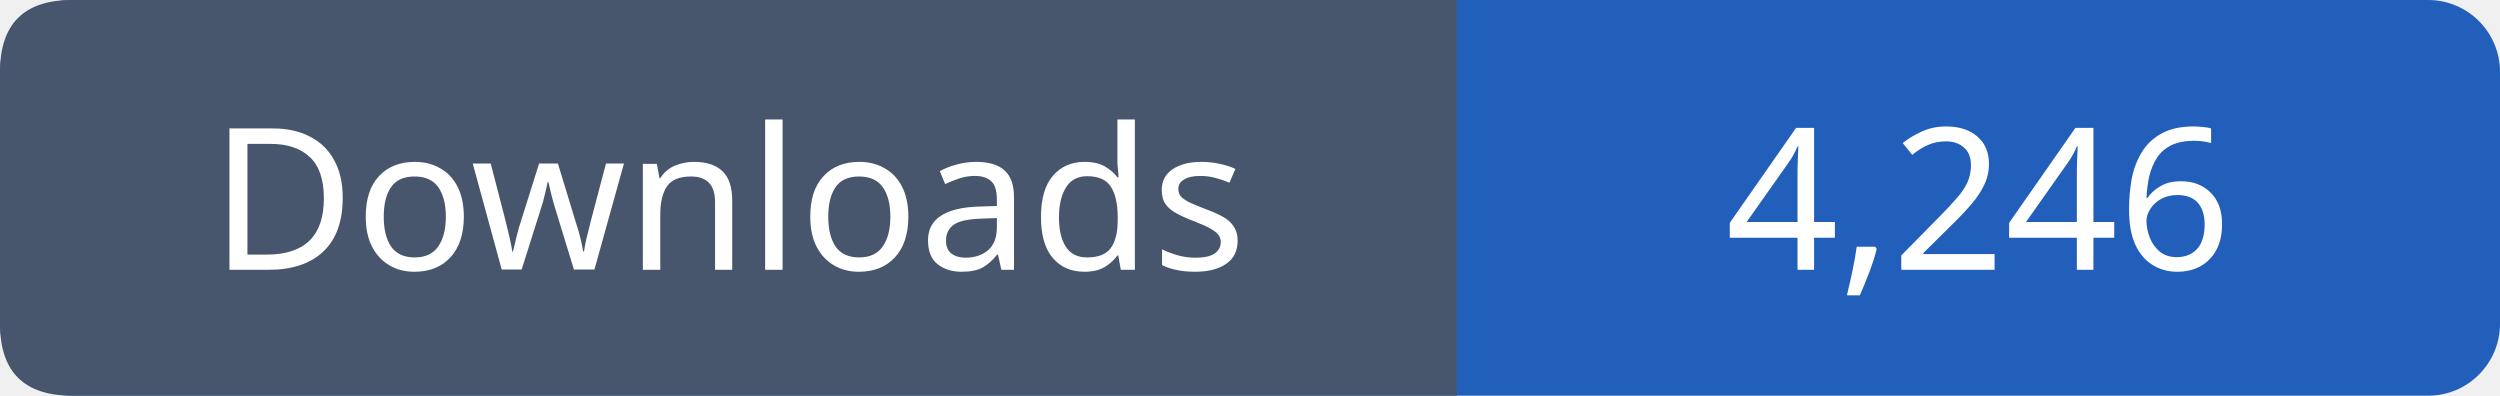
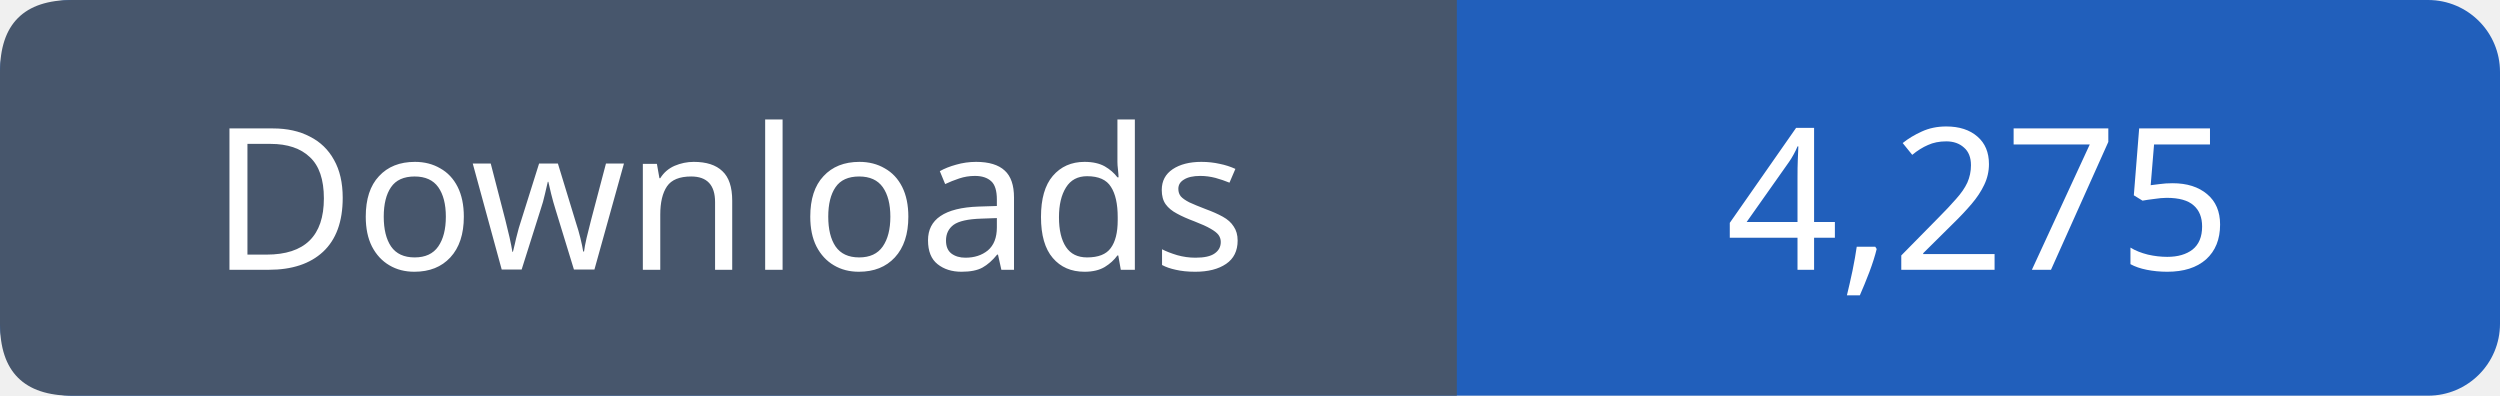
- <svg xmlns="http://www.w3.org/2000/svg" width="139" height="22" viewBox="0 0 139 22" role="img" aria-label="Downloads: 4,246">
+ <svg xmlns="http://www.w3.org/2000/svg" width="139" height="22" viewBox="0 0 139 22" role="img" aria-label="Downloads: 4,275">
  <rect width="139" height="22" rx="4" fill="#215fbb" />
  <path fill="#47566c" d="M4 0h77v22H4q-4 0-4-4V4q0-4 4-4" />
  <g font-family="Verdana,sans-serif" font-size="11" fill="white" text-anchor="middle">
    <text x="40.5" y="15">Downloads</text>
-     <text x="110.0" y="15">4,246</text>
+     <text x="110.0" y="15">4,275</text>
  </g>
</svg>
